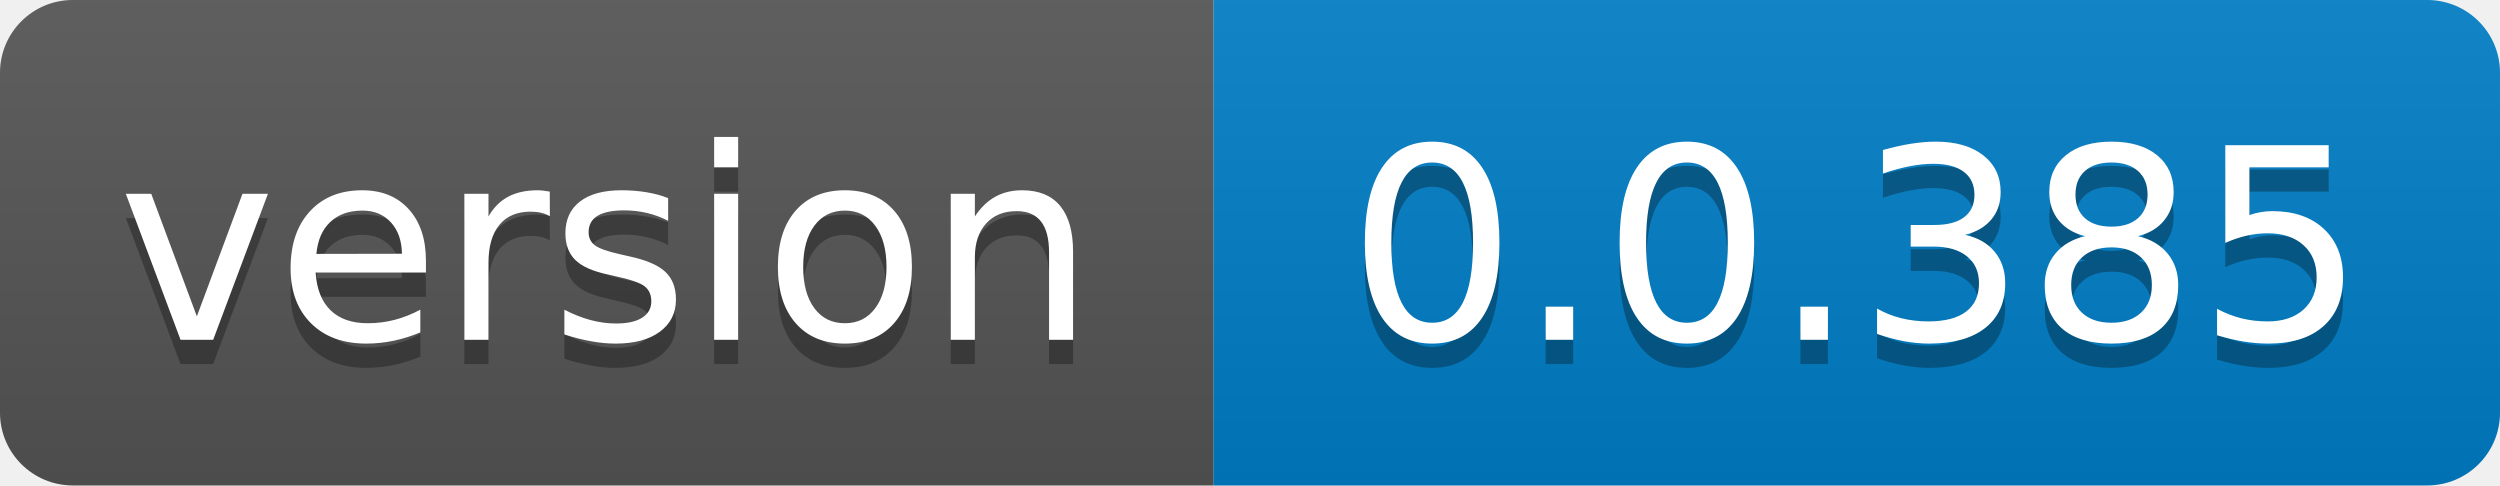
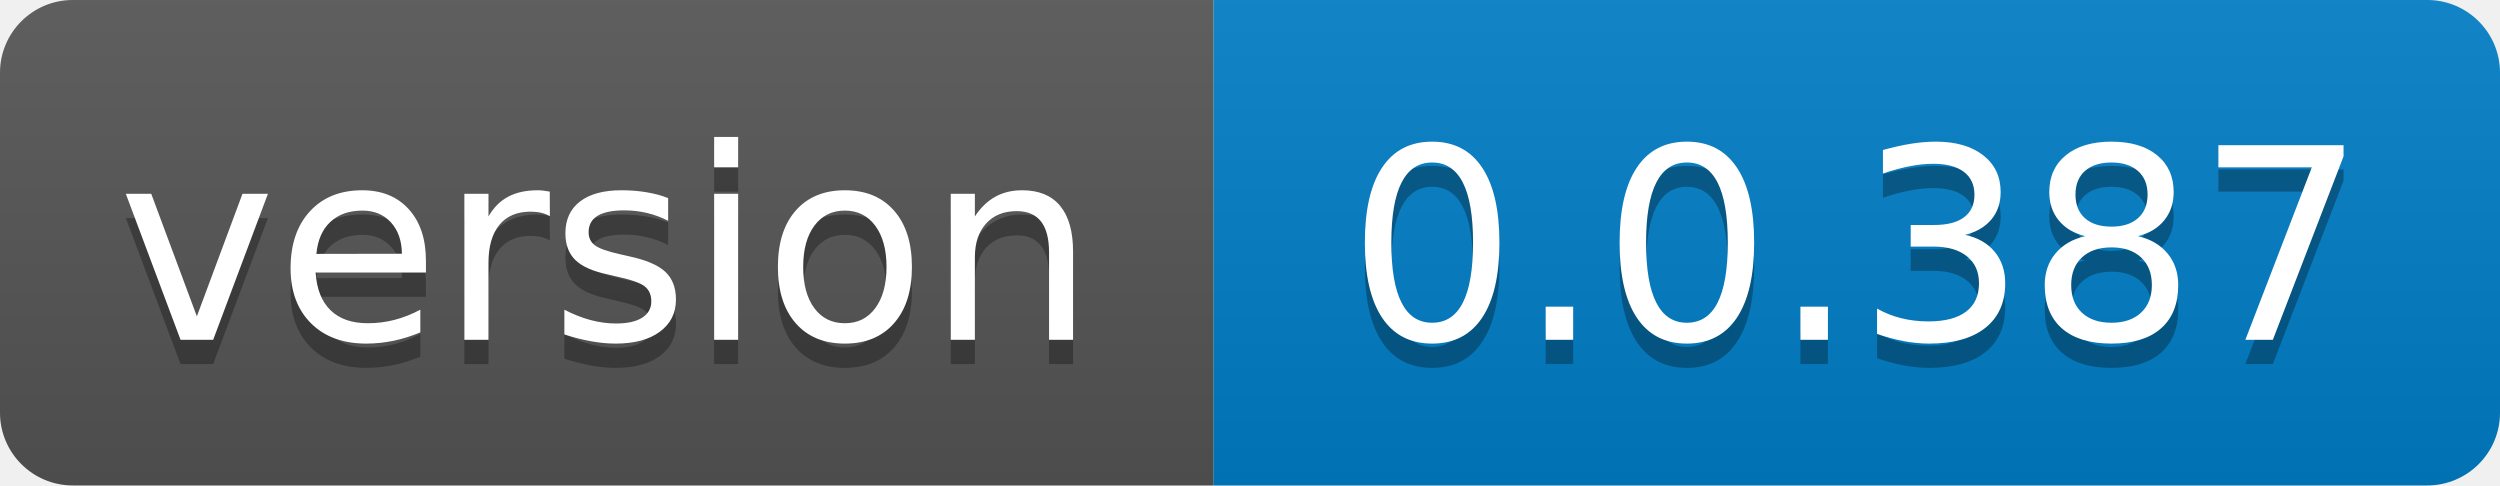
- <svg xmlns="http://www.w3.org/2000/svg" width="103" height="20" role="img" aria-label="version: 0.0.385">
+ <svg xmlns="http://www.w3.org/2000/svg" width="103" height="20" role="img" aria-label="version: 0.0.387">
  <linearGradient id="s" x2="0" y2="100%">
    <stop offset="0" stop-color="#bbb" stop-opacity=".1" />
    <stop offset="1" stop-opacity=".1" />
  </linearGradient>
  <clipPath id="r">
    <rect width="103" height="20" rx="3" fill="#fff" />
  </clipPath>
  <g clip-path="url(#r)">
    <rect width="50" height="20" fill="#555" />
    <rect x="50" width="53" height="20" fill="#007ec6" />
    <rect width="103" height="20" fill="url(#s)" />
  </g>
  <g fill="#fff" text-anchor="middle" font-family="Verdana,Geneva,DejaVu Sans,sans-serif" text-rendering="geometricPrecision" font-size="110">
    <text aria-hidden="true" x="250.0" transform="scale(.1)" textLength="400" y="150" fill="#010101" fill-opacity=".3">version</text>
    <text x="250.0" transform="scale(.1)" textLength="400" y="140" fill="#fff">version</text>
-     <text aria-hidden="true" x="765.0" transform="scale(.1)" textLength="430" y="150" fill="#010101" fill-opacity=".3">0.0.385</text>
-     <text x="765.0" transform="scale(.1)" textLength="430" y="140" fill="#fff">0.0.385</text>
+     <text aria-hidden="true" x="765.0" transform="scale(.1)" textLength="430" y="150" fill="#010101" fill-opacity=".3">0.0.387</text>
+     <text x="765.0" transform="scale(.1)" textLength="430" y="140" fill="#fff">0.0.387</text>
  </g>
</svg>
